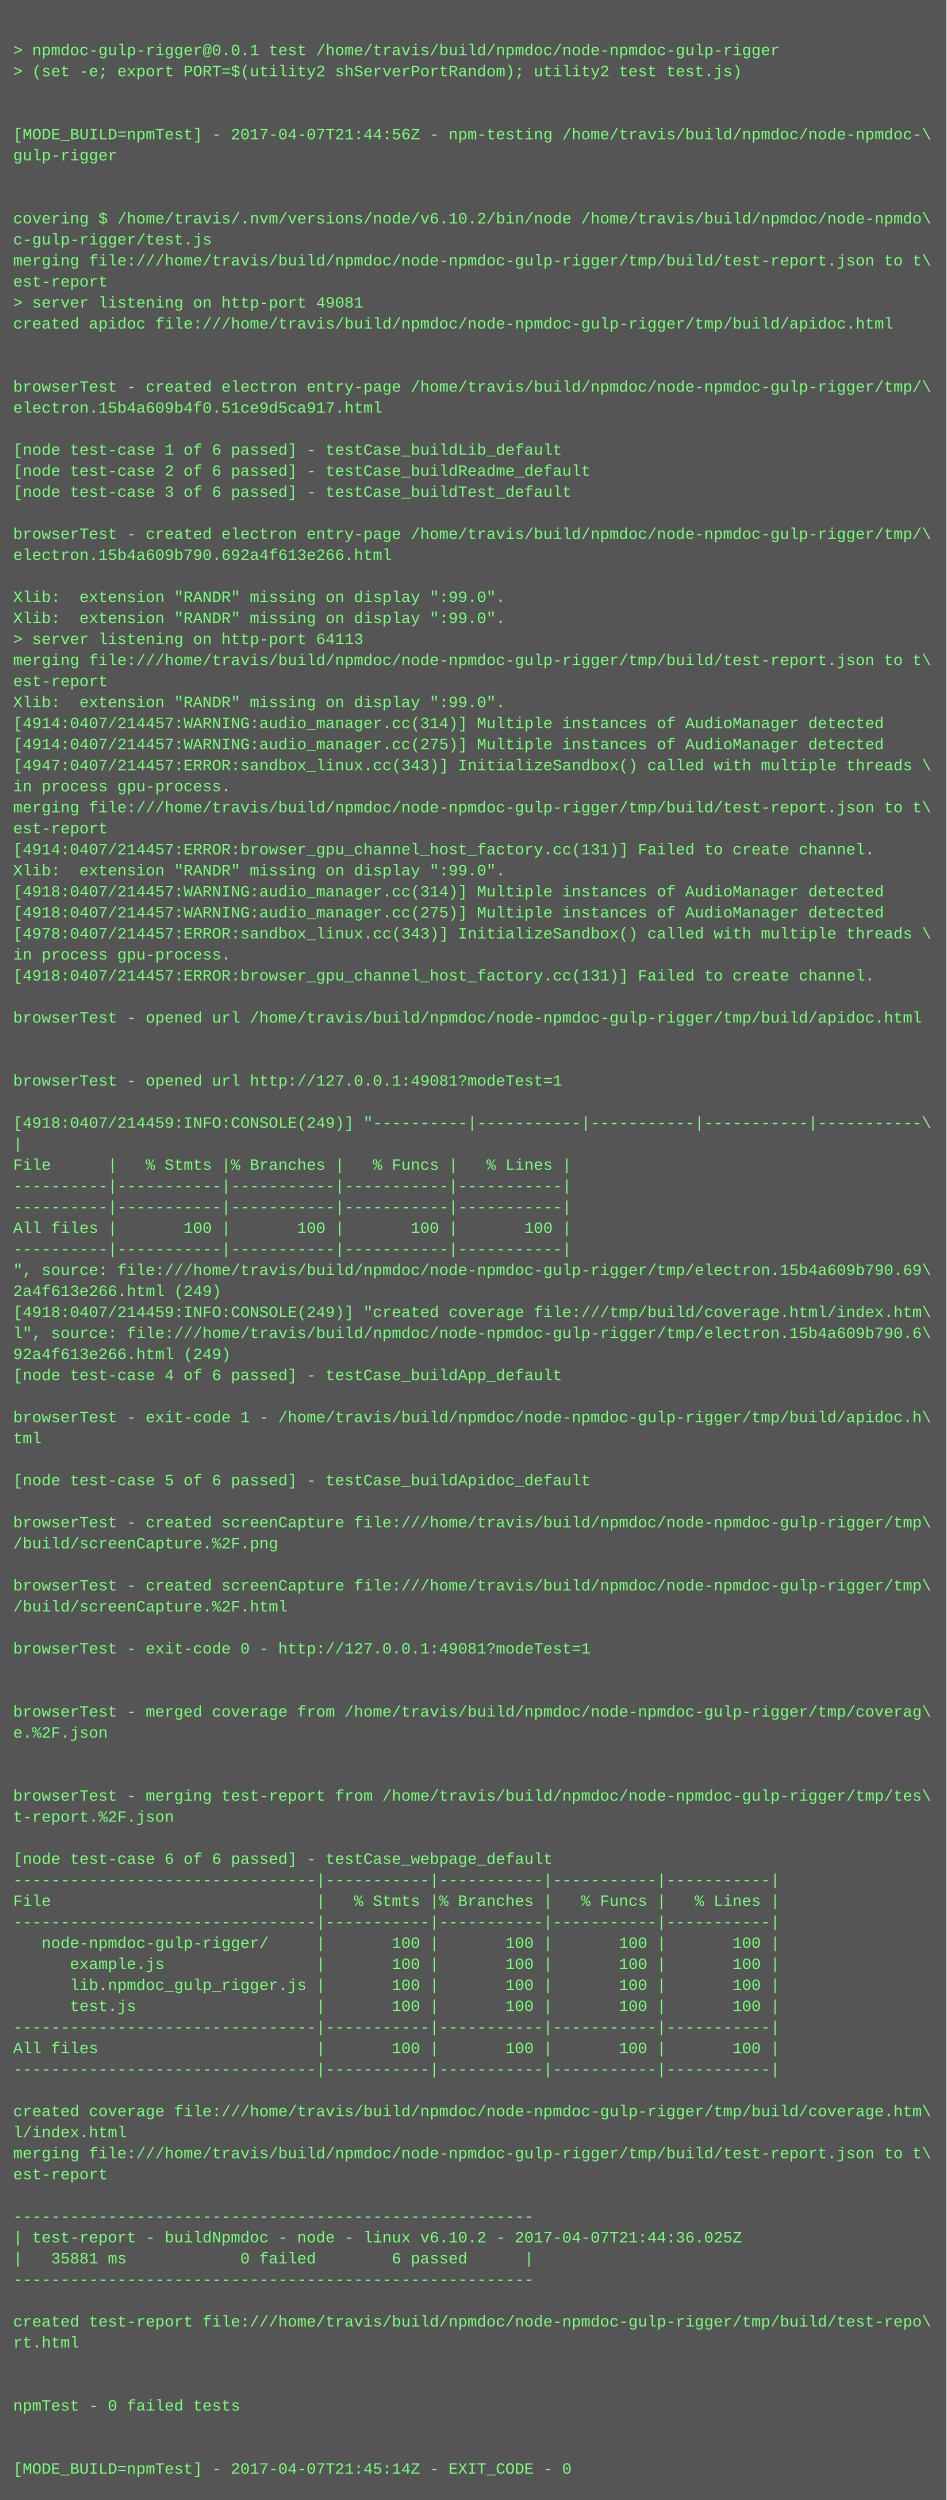
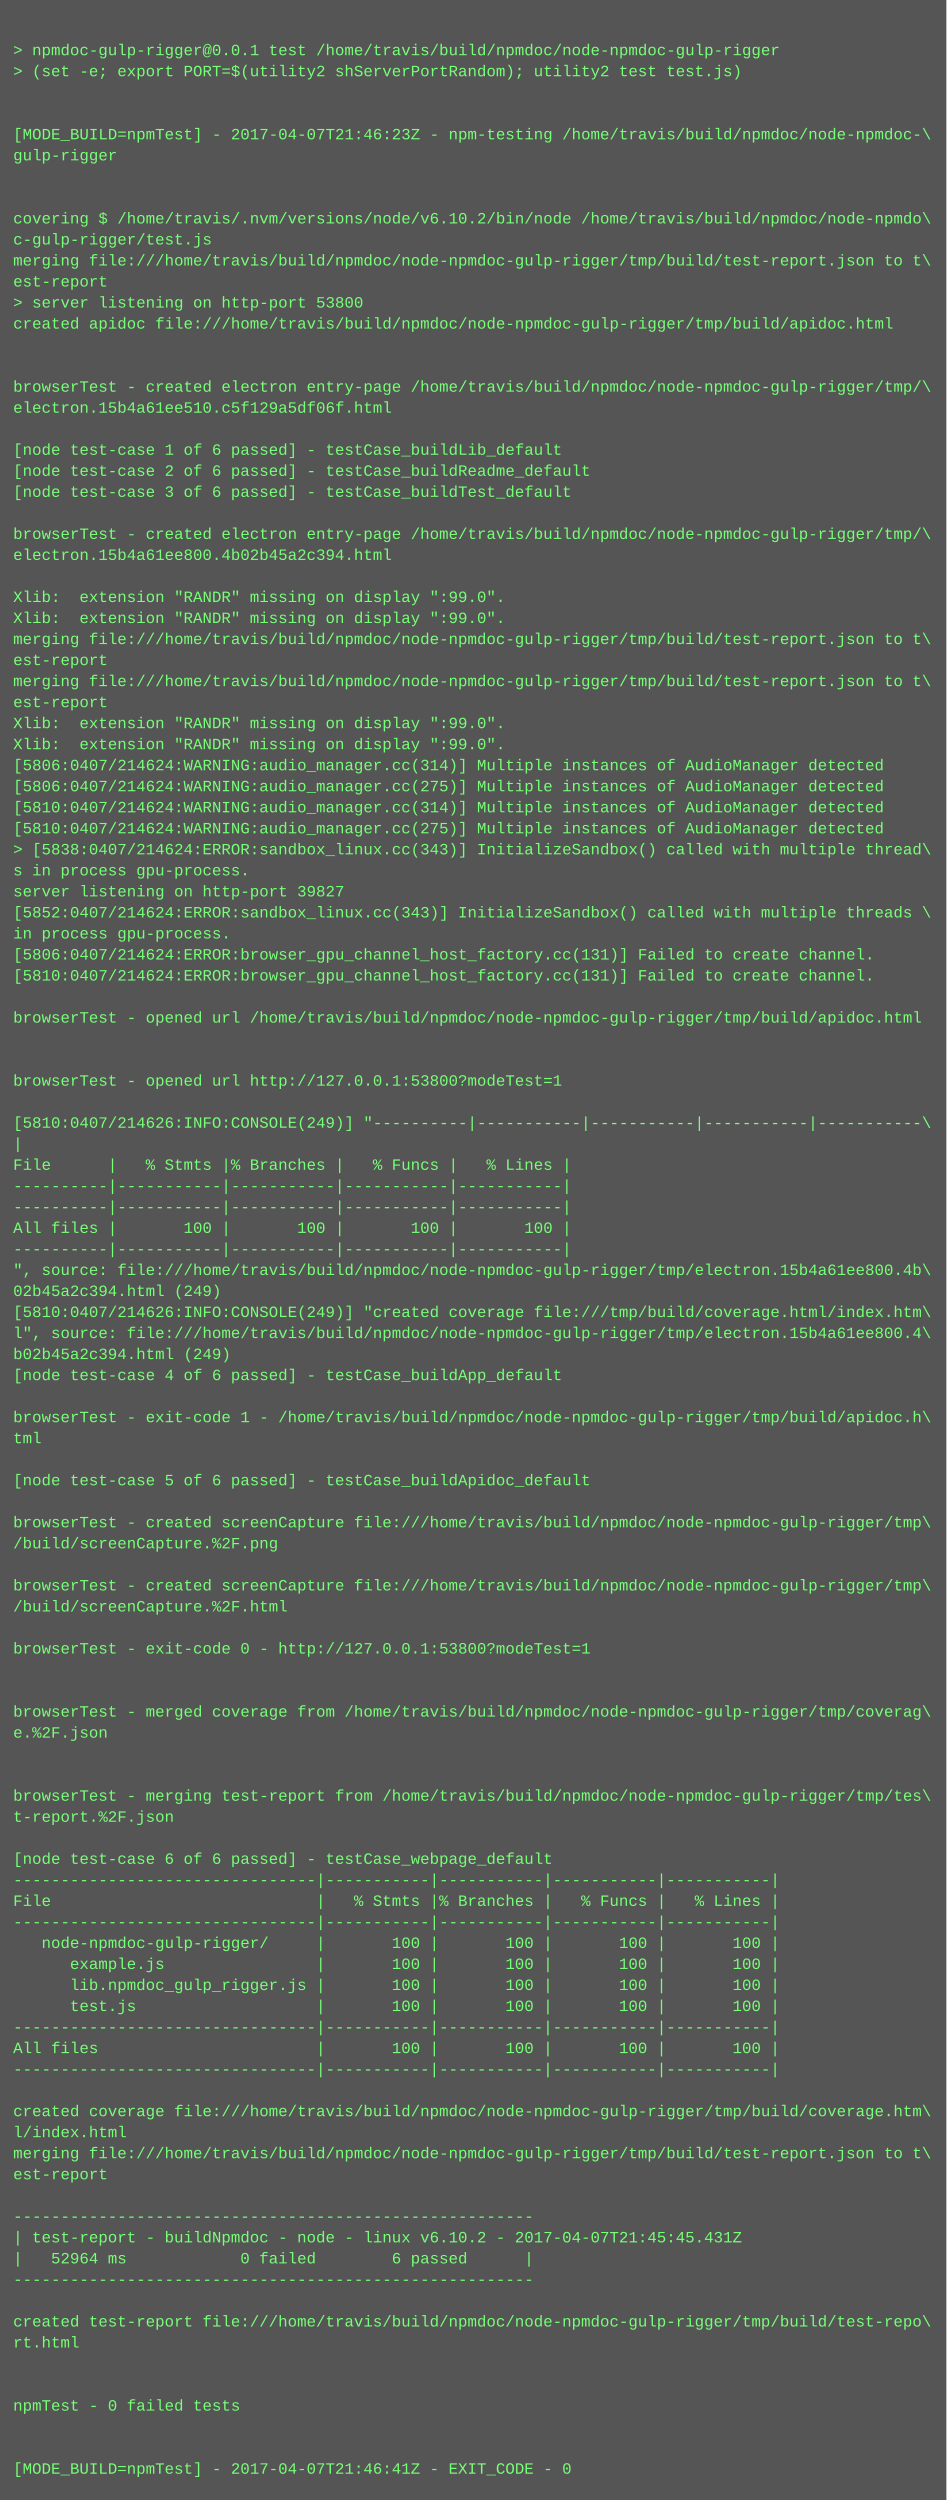
<svg xmlns="http://www.w3.org/2000/svg" height="1902" width="720">
  <rect height="1902" fill="#555" width="720" />
  <text fill="#7f7" font-family="Courier New" font-size="12" xml:space="preserve">
    <tspan x="10" y="26" />
    <tspan x="10" y="42">&gt; npmdoc-gulp-rigger@0.0.1 test /home/travis/build/npmdoc/node-npmdoc-gulp-rigger</tspan>
    <tspan x="10" y="58">&gt; (set -e; export PORT=$(utility2 shServerPortRandom); utility2 test test.js)</tspan>
    <tspan x="10" y="74" />
    <tspan x="10" y="90" />
-     <tspan x="10" y="106">[MODE_BUILD=npmTest] - 2017-04-07T21:44:56Z - npm-testing /home/travis/build/npmdoc/node-npmdoc-\</tspan>
+     <tspan x="10" y="106">[MODE_BUILD=npmTest] - 2017-04-07T21:46:23Z - npm-testing /home/travis/build/npmdoc/node-npmdoc-\</tspan>
    <tspan x="10" y="122">gulp-rigger</tspan>
    <tspan x="10" y="138" />
    <tspan x="10" y="154" />
    <tspan x="10" y="170">covering $ /home/travis/.nvm/versions/node/v6.10.2/bin/node /home/travis/build/npmdoc/node-npmdo\</tspan>
    <tspan x="10" y="186">c-gulp-rigger/test.js</tspan>
    <tspan x="10" y="202">merging file:///home/travis/build/npmdoc/node-npmdoc-gulp-rigger/tmp/build/test-report.json to t\</tspan>
    <tspan x="10" y="218">est-report</tspan>
-     <tspan x="10" y="234">&gt; server listening on http-port 49081</tspan>
+     <tspan x="10" y="234">&gt; server listening on http-port 53800</tspan>
    <tspan x="10" y="250">created apidoc file:///home/travis/build/npmdoc/node-npmdoc-gulp-rigger/tmp/build/apidoc.html</tspan>
    <tspan x="10" y="266" />
    <tspan x="10" y="282" />
    <tspan x="10" y="298">browserTest - created electron entry-page /home/travis/build/npmdoc/node-npmdoc-gulp-rigger/tmp/\</tspan>
-     <tspan x="10" y="314">electron.15b4a609b4f0.51ce9d5ca917.html</tspan>
+     <tspan x="10" y="314">electron.15b4a61ee510.c5f129a5df06f.html</tspan>
    <tspan x="10" y="330" />
    <tspan x="10" y="346">[node test-case 1 of 6 passed] - testCase_buildLib_default</tspan>
    <tspan x="10" y="362">[node test-case 2 of 6 passed] - testCase_buildReadme_default</tspan>
    <tspan x="10" y="378">[node test-case 3 of 6 passed] - testCase_buildTest_default</tspan>
    <tspan x="10" y="394" />
    <tspan x="10" y="410">browserTest - created electron entry-page /home/travis/build/npmdoc/node-npmdoc-gulp-rigger/tmp/\</tspan>
-     <tspan x="10" y="426">electron.15b4a609b790.692a4f613e266.html</tspan>
+     <tspan x="10" y="426">electron.15b4a61ee800.4b02b45a2c394.html</tspan>
    <tspan x="10" y="442" />
    <tspan x="10" y="458">Xlib:  extension "RANDR" missing on display ":99.0".</tspan>
    <tspan x="10" y="474">Xlib:  extension "RANDR" missing on display ":99.0".</tspan>
-     <tspan x="10" y="490">&gt; server listening on http-port 64113</tspan>
-     <tspan x="10" y="506">merging file:///home/travis/build/npmdoc/node-npmdoc-gulp-rigger/tmp/build/test-report.json to t\</tspan>
-     <tspan x="10" y="522">est-report</tspan>
-     <tspan x="10" y="538">Xlib:  extension "RANDR" missing on display ":99.0".</tspan>
-     <tspan x="10" y="554">[4914:0407/214457:WARNING:audio_manager.cc(314)] Multiple instances of AudioManager detected</tspan>
-     <tspan x="10" y="570">[4914:0407/214457:WARNING:audio_manager.cc(275)] Multiple instances of AudioManager detected</tspan>
-     <tspan x="10" y="586">[4947:0407/214457:ERROR:sandbox_linux.cc(343)] InitializeSandbox() called with multiple threads \</tspan>
-     <tspan x="10" y="602">in process gpu-process. </tspan>
-     <tspan x="10" y="618">merging file:///home/travis/build/npmdoc/node-npmdoc-gulp-rigger/tmp/build/test-report.json to t\</tspan>
-     <tspan x="10" y="634">est-report</tspan>
-     <tspan x="10" y="650">[4914:0407/214457:ERROR:browser_gpu_channel_host_factory.cc(131)] Failed to create channel.</tspan>
-     <tspan x="10" y="666">Xlib:  extension "RANDR" missing on display ":99.0".</tspan>
-     <tspan x="10" y="682">[4918:0407/214457:WARNING:audio_manager.cc(314)] Multiple instances of AudioManager detected</tspan>
-     <tspan x="10" y="698">[4918:0407/214457:WARNING:audio_manager.cc(275)] Multiple instances of AudioManager detected</tspan>
-     <tspan x="10" y="714">[4978:0407/214457:ERROR:sandbox_linux.cc(343)] InitializeSandbox() called with multiple threads \</tspan>
-     <tspan x="10" y="730">in process gpu-process. </tspan>
-     <tspan x="10" y="746">[4918:0407/214457:ERROR:browser_gpu_channel_host_factory.cc(131)] Failed to create channel.</tspan>
+     <tspan x="10" y="490">merging file:///home/travis/build/npmdoc/node-npmdoc-gulp-rigger/tmp/build/test-report.json to t\</tspan>
+     <tspan x="10" y="506">est-report</tspan>
+     <tspan x="10" y="522">merging file:///home/travis/build/npmdoc/node-npmdoc-gulp-rigger/tmp/build/test-report.json to t\</tspan>
+     <tspan x="10" y="538">est-report</tspan>
+     <tspan x="10" y="554">Xlib:  extension "RANDR" missing on display ":99.0".</tspan>
+     <tspan x="10" y="570">Xlib:  extension "RANDR" missing on display ":99.0".</tspan>
+     <tspan x="10" y="586">[5806:0407/214624:WARNING:audio_manager.cc(314)] Multiple instances of AudioManager detected</tspan>
+     <tspan x="10" y="602">[5806:0407/214624:WARNING:audio_manager.cc(275)] Multiple instances of AudioManager detected</tspan>
+     <tspan x="10" y="618">[5810:0407/214624:WARNING:audio_manager.cc(314)] Multiple instances of AudioManager detected</tspan>
+     <tspan x="10" y="634">[5810:0407/214624:WARNING:audio_manager.cc(275)] Multiple instances of AudioManager detected</tspan>
+     <tspan x="10" y="650">&gt; [5838:0407/214624:ERROR:sandbox_linux.cc(343)] InitializeSandbox() called with multiple thread\</tspan>
+     <tspan x="10" y="666">s in process gpu-process. </tspan>
+     <tspan x="10" y="682">server listening on http-port 39827</tspan>
+     <tspan x="10" y="698">[5852:0407/214624:ERROR:sandbox_linux.cc(343)] InitializeSandbox() called with multiple threads \</tspan>
+     <tspan x="10" y="714">in process gpu-process. </tspan>
+     <tspan x="10" y="730">[5806:0407/214624:ERROR:browser_gpu_channel_host_factory.cc(131)] Failed to create channel.</tspan>
+     <tspan x="10" y="746">[5810:0407/214624:ERROR:browser_gpu_channel_host_factory.cc(131)] Failed to create channel.</tspan>
    <tspan x="10" y="762" />
    <tspan x="10" y="778">browserTest - opened url /home/travis/build/npmdoc/node-npmdoc-gulp-rigger/tmp/build/apidoc.html</tspan>
    <tspan x="10" y="794" />
    <tspan x="10" y="810" />
-     <tspan x="10" y="826">browserTest - opened url http://127.0.0.1:49081?modeTest=1</tspan>
+     <tspan x="10" y="826">browserTest - opened url http://127.0.0.1:53800?modeTest=1</tspan>
    <tspan x="10" y="842" />
-     <tspan x="10" y="858">[4918:0407/214459:INFO:CONSOLE(249)] "----------|-----------|-----------|-----------|-----------\</tspan>
+     <tspan x="10" y="858">[5810:0407/214626:INFO:CONSOLE(249)] "----------|-----------|-----------|-----------|-----------\</tspan>
    <tspan x="10" y="874">|</tspan>
    <tspan x="10" y="890">File      |   % Stmts |% Branches |   % Funcs |   % Lines |</tspan>
    <tspan x="10" y="906">----------|-----------|-----------|-----------|-----------|</tspan>
    <tspan x="10" y="922">----------|-----------|-----------|-----------|-----------|</tspan>
    <tspan x="10" y="938">All files |       100 |       100 |       100 |       100 |</tspan>
    <tspan x="10" y="954">----------|-----------|-----------|-----------|-----------|</tspan>
-     <tspan x="10" y="970">", source: file:///home/travis/build/npmdoc/node-npmdoc-gulp-rigger/tmp/electron.15b4a609b790.69\</tspan>
-     <tspan x="10" y="986">2a4f613e266.html (249)</tspan>
-     <tspan x="10" y="1002">[4918:0407/214459:INFO:CONSOLE(249)] "created coverage file:///tmp/build/coverage.html/index.htm\</tspan>
-     <tspan x="10" y="1018">l", source: file:///home/travis/build/npmdoc/node-npmdoc-gulp-rigger/tmp/electron.15b4a609b790.6\</tspan>
-     <tspan x="10" y="1034">92a4f613e266.html (249)</tspan>
+     <tspan x="10" y="970">", source: file:///home/travis/build/npmdoc/node-npmdoc-gulp-rigger/tmp/electron.15b4a61ee800.4b\</tspan>
+     <tspan x="10" y="986">02b45a2c394.html (249)</tspan>
+     <tspan x="10" y="1002">[5810:0407/214626:INFO:CONSOLE(249)] "created coverage file:///tmp/build/coverage.html/index.htm\</tspan>
+     <tspan x="10" y="1018">l", source: file:///home/travis/build/npmdoc/node-npmdoc-gulp-rigger/tmp/electron.15b4a61ee800.4\</tspan>
+     <tspan x="10" y="1034">b02b45a2c394.html (249)</tspan>
    <tspan x="10" y="1050">[node test-case 4 of 6 passed] - testCase_buildApp_default</tspan>
    <tspan x="10" y="1066" />
    <tspan x="10" y="1082">browserTest - exit-code 1 - /home/travis/build/npmdoc/node-npmdoc-gulp-rigger/tmp/build/apidoc.h\</tspan>
    <tspan x="10" y="1098">tml</tspan>
    <tspan x="10" y="1114" />
    <tspan x="10" y="1130">[node test-case 5 of 6 passed] - testCase_buildApidoc_default</tspan>
    <tspan x="10" y="1146" />
    <tspan x="10" y="1162">browserTest - created screenCapture file:///home/travis/build/npmdoc/node-npmdoc-gulp-rigger/tmp\</tspan>
    <tspan x="10" y="1178">/build/screenCapture.%2F.png</tspan>
    <tspan x="10" y="1194" />
    <tspan x="10" y="1210">browserTest - created screenCapture file:///home/travis/build/npmdoc/node-npmdoc-gulp-rigger/tmp\</tspan>
    <tspan x="10" y="1226">/build/screenCapture.%2F.html</tspan>
    <tspan x="10" y="1242" />
-     <tspan x="10" y="1258">browserTest - exit-code 0 - http://127.0.0.1:49081?modeTest=1</tspan>
+     <tspan x="10" y="1258">browserTest - exit-code 0 - http://127.0.0.1:53800?modeTest=1</tspan>
    <tspan x="10" y="1274" />
    <tspan x="10" y="1290" />
    <tspan x="10" y="1306">browserTest - merged coverage from /home/travis/build/npmdoc/node-npmdoc-gulp-rigger/tmp/coverag\</tspan>
    <tspan x="10" y="1322">e.%2F.json</tspan>
    <tspan x="10" y="1338" />
    <tspan x="10" y="1354" />
    <tspan x="10" y="1370">browserTest - merging test-report from /home/travis/build/npmdoc/node-npmdoc-gulp-rigger/tmp/tes\</tspan>
    <tspan x="10" y="1386">t-report.%2F.json</tspan>
    <tspan x="10" y="1402" />
    <tspan x="10" y="1418">[node test-case 6 of 6 passed] - testCase_webpage_default</tspan>
    <tspan x="10" y="1434">--------------------------------|-----------|-----------|-----------|-----------|</tspan>
    <tspan x="10" y="1450">File                            |   % Stmts |% Branches |   % Funcs |   % Lines |</tspan>
    <tspan x="10" y="1466">--------------------------------|-----------|-----------|-----------|-----------|</tspan>
    <tspan x="10" y="1482">   node-npmdoc-gulp-rigger/     |       100 |       100 |       100 |       100 |</tspan>
    <tspan x="10" y="1498">      example.js                |       100 |       100 |       100 |       100 |</tspan>
    <tspan x="10" y="1514">      lib.npmdoc_gulp_rigger.js |       100 |       100 |       100 |       100 |</tspan>
    <tspan x="10" y="1530">      test.js                   |       100 |       100 |       100 |       100 |</tspan>
    <tspan x="10" y="1546">--------------------------------|-----------|-----------|-----------|-----------|</tspan>
    <tspan x="10" y="1562">All files                       |       100 |       100 |       100 |       100 |</tspan>
    <tspan x="10" y="1578">--------------------------------|-----------|-----------|-----------|-----------|</tspan>
    <tspan x="10" y="1594" />
    <tspan x="10" y="1610">created coverage file:///home/travis/build/npmdoc/node-npmdoc-gulp-rigger/tmp/build/coverage.htm\</tspan>
    <tspan x="10" y="1626">l/index.html</tspan>
    <tspan x="10" y="1642">merging file:///home/travis/build/npmdoc/node-npmdoc-gulp-rigger/tmp/build/test-report.json to t\</tspan>
    <tspan x="10" y="1658">est-report</tspan>
    <tspan x="10" y="1674" />
    <tspan x="10" y="1690">-------------------------------------------------------</tspan>
-     <tspan x="10" y="1706">| test-report - buildNpmdoc - node - linux v6.10.2 - 2017-04-07T21:44:36.025Z</tspan>
-     <tspan x="10" y="1722">|   35881 ms            0 failed        6 passed      |</tspan>
+     <tspan x="10" y="1706">| test-report - buildNpmdoc - node - linux v6.10.2 - 2017-04-07T21:45:45.431Z</tspan>
+     <tspan x="10" y="1722">|   52964 ms            0 failed        6 passed      |</tspan>
    <tspan x="10" y="1738">-------------------------------------------------------</tspan>
    <tspan x="10" y="1754" />
    <tspan x="10" y="1770">created test-report file:///home/travis/build/npmdoc/node-npmdoc-gulp-rigger/tmp/build/test-repo\</tspan>
    <tspan x="10" y="1786">rt.html</tspan>
    <tspan x="10" y="1802" />
    <tspan x="10" y="1818" />
    <tspan x="10" y="1834">npmTest - 0 failed tests</tspan>
    <tspan x="10" y="1850" />
    <tspan x="10" y="1866" />
-     <tspan x="10" y="1882">[MODE_BUILD=npmTest] - 2017-04-07T21:45:14Z - EXIT_CODE - 0</tspan>
+     <tspan x="10" y="1882">[MODE_BUILD=npmTest] - 2017-04-07T21:46:41Z - EXIT_CODE - 0</tspan>
  </text>
</svg>
